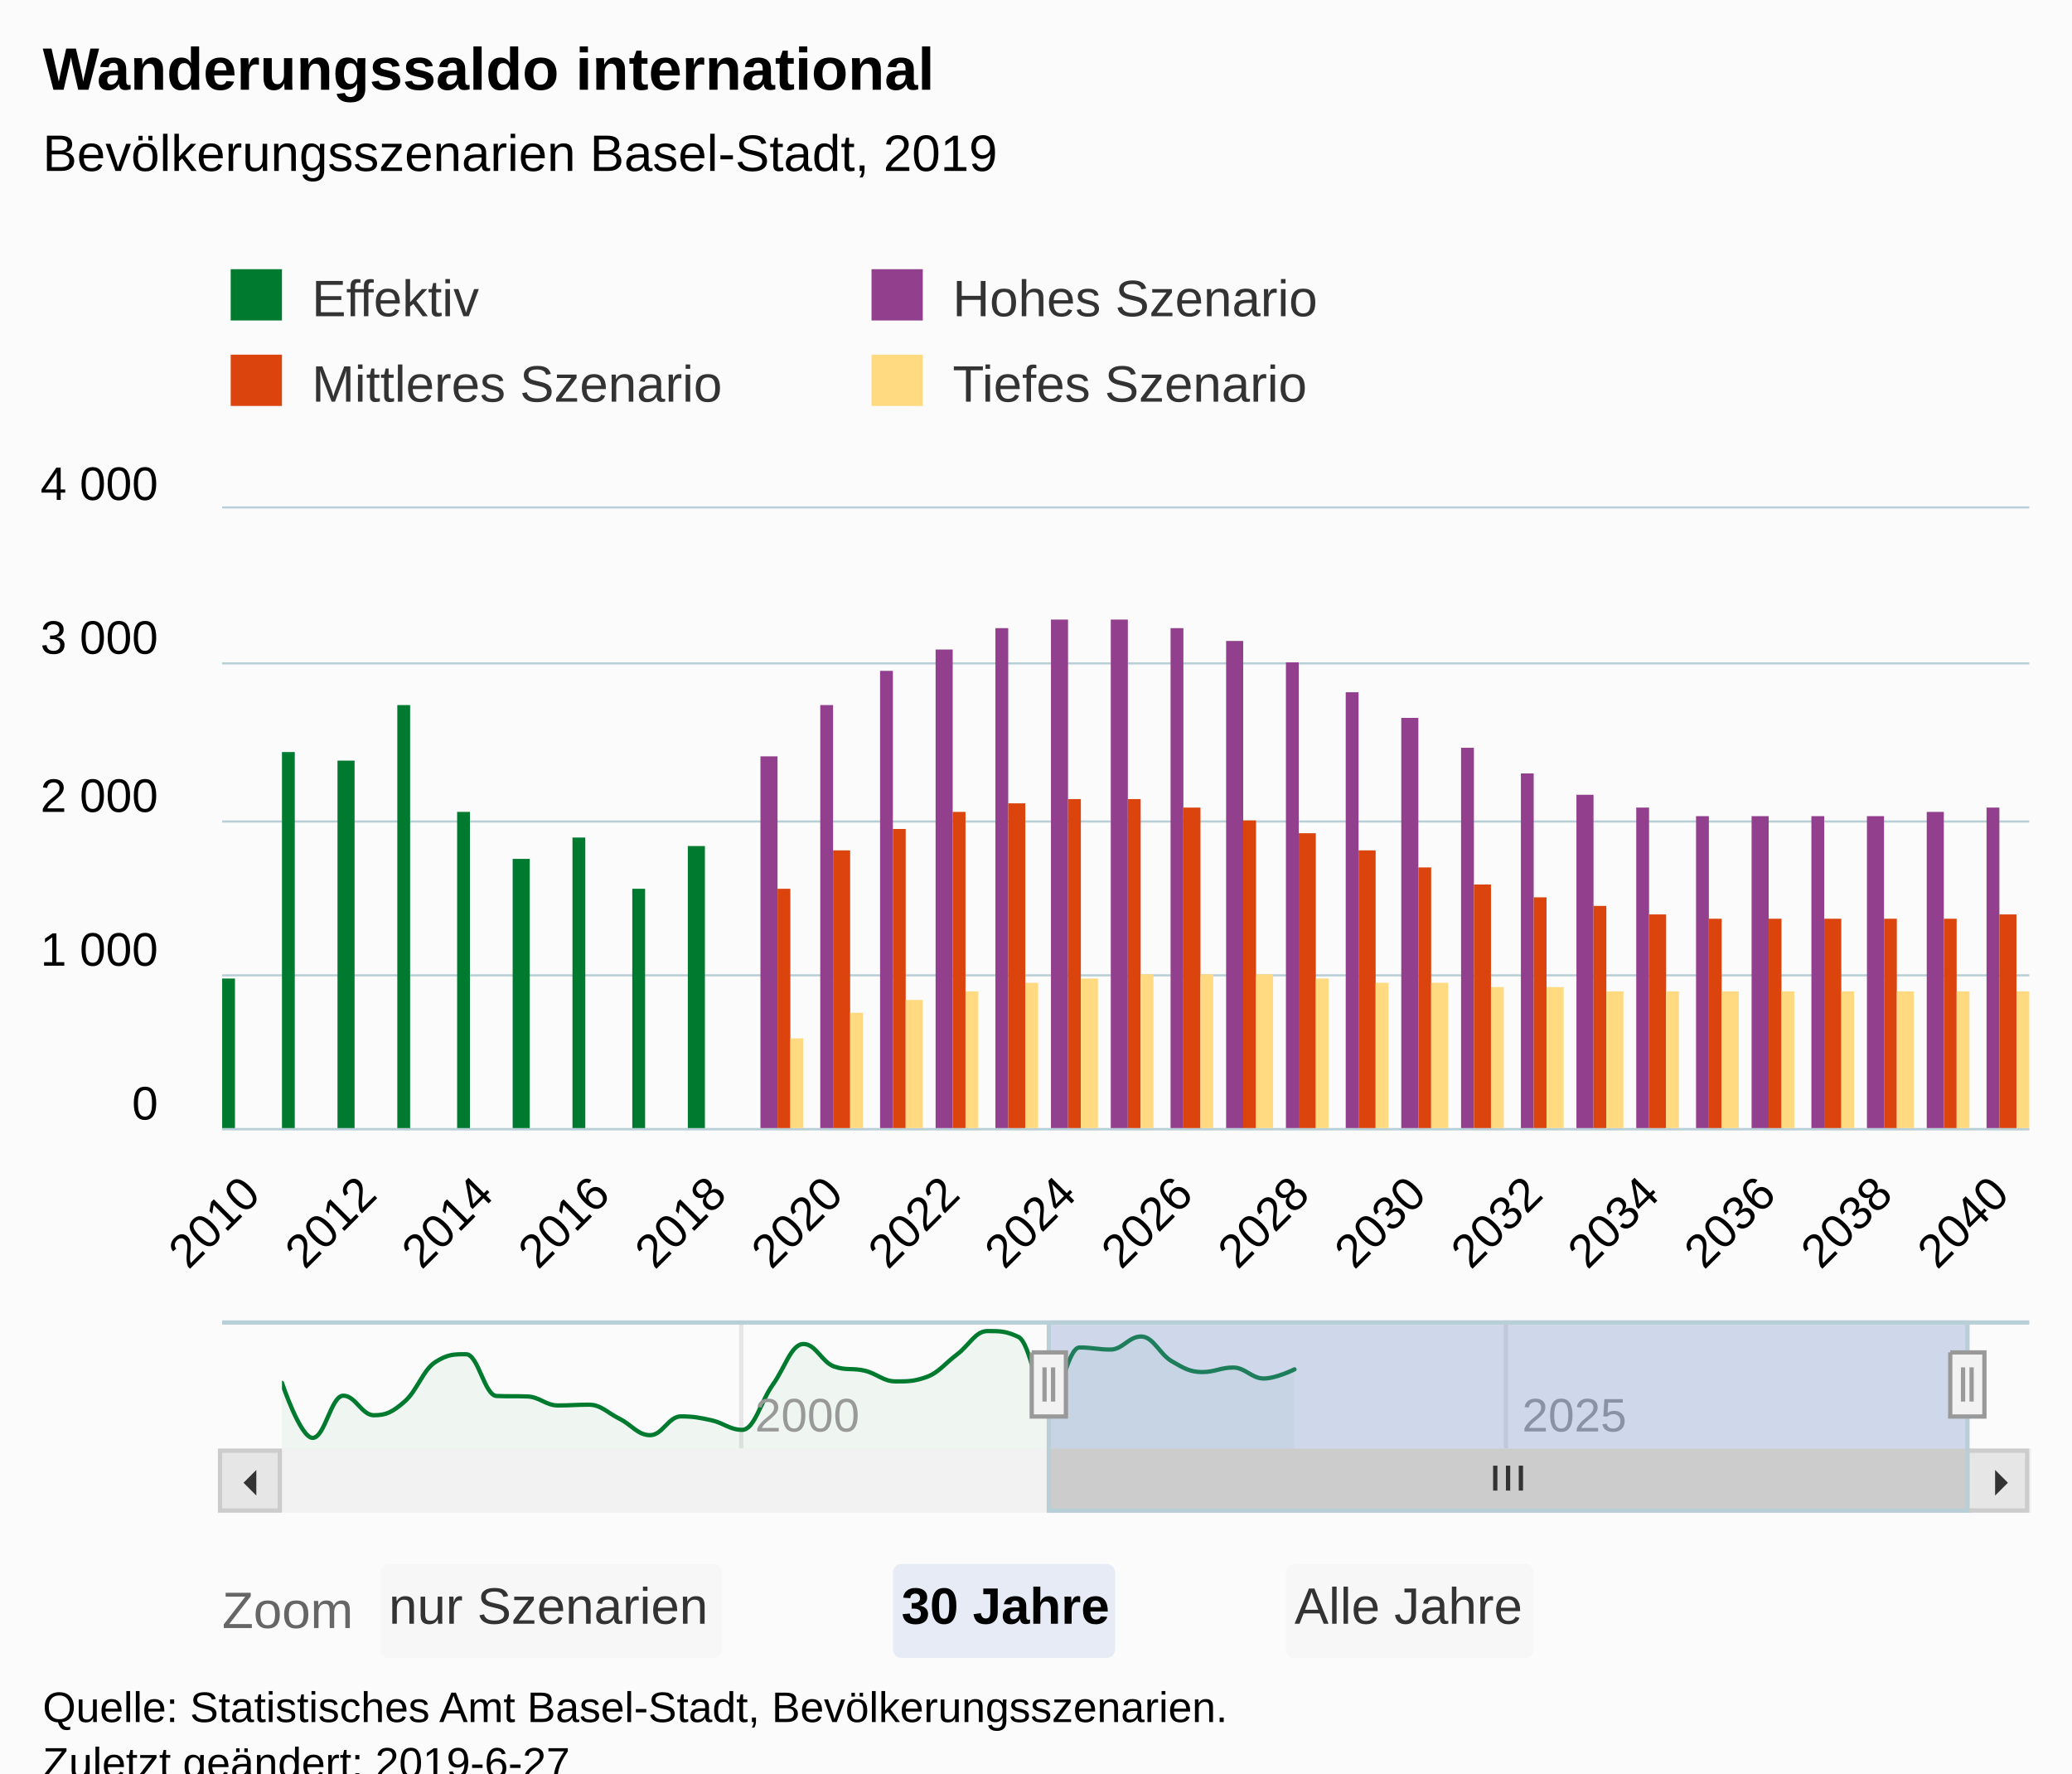
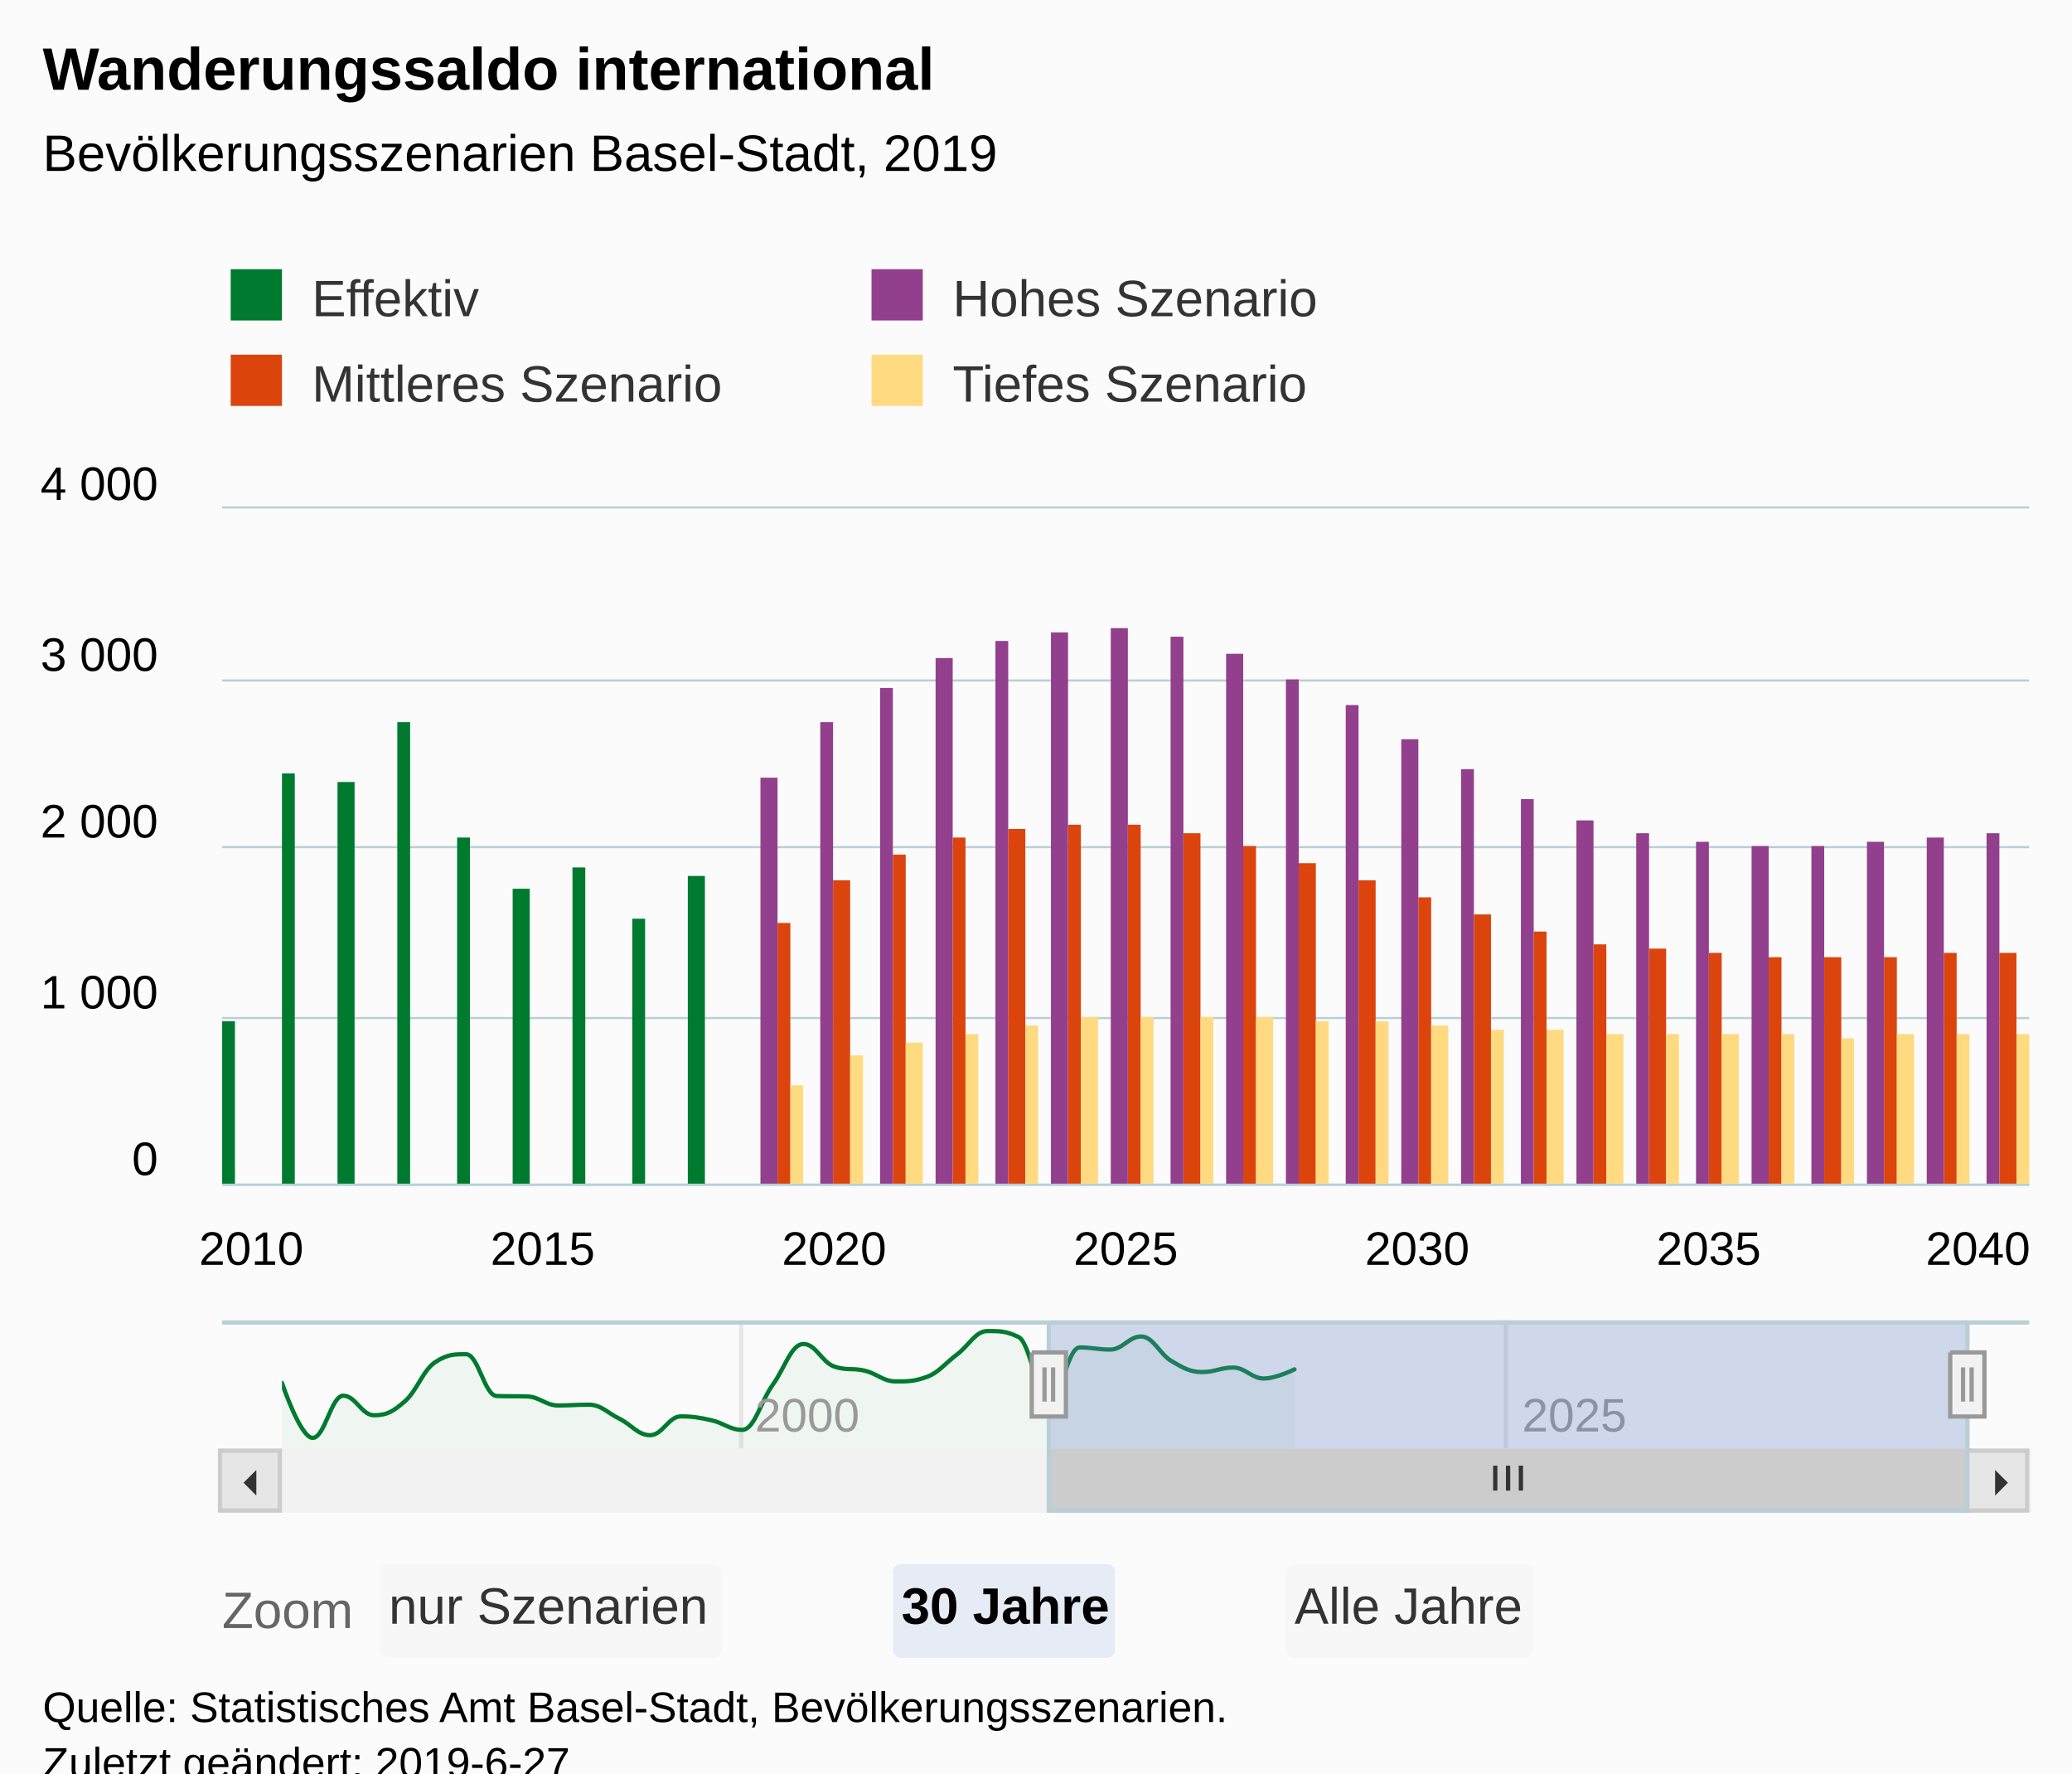
<svg xmlns="http://www.w3.org/2000/svg" version="1.1" class="highcharts-root" style="font-family:Arial;font-size:12px;" viewBox="0 0 485 415">
  <defs>
-     <clipPath id="highcharts-brst6t4-9">
-       <rect x="0" y="0" width="423" height="145" fill="none" />
+     <clipPath id="highcharts-ibaxs7o-9">
+       <rect x="0" y="0" width="423" height="158" fill="none" />
    </clipPath>
-     <clipPath id="highcharts-brst6t4-10">
-       <rect x="0" y="0" width="423" height="145" fill="none" />
+     <clipPath id="highcharts-ibaxs7o-10">
+       <rect x="0" y="0" width="423" height="158" fill="none" />
    </clipPath>
-     <clipPath id="highcharts-brst6t4-11">
+     <clipPath id="highcharts-ibaxs7o-11">
      <rect x="0" y="0" width="395" height="30" fill="none" />
    </clipPath>
  </defs>
  <rect fill="#fbfbfb" class="highcharts-background" x="0" y="0" width="485" height="428" rx="0" ry="0" />
-   <rect fill="none" class="highcharts-plot-background" x="52" y="119" width="423" height="145" />
+   <rect fill="none" class="highcharts-plot-background" x="52" y="119" width="423" height="158" />
  <g class="highcharts-pane-group" data-z-index="0" />
  <g class="highcharts-grid highcharts-xaxis-grid " data-z-index="1">
-     <path fill="none" data-z-index="1" class="highcharts-grid-line" d="M 58.5 119 L 58.5 264" opacity="1" />
-     <path fill="none" data-z-index="1" class="highcharts-grid-line" d="M 85.5 119 L 85.5 264" opacity="1" />
-     <path fill="none" data-z-index="1" class="highcharts-grid-line" d="M 112.5 119 L 112.5 264" opacity="1" />
-     <path fill="none" data-z-index="1" class="highcharts-grid-line" d="M 140.5 119 L 140.5 264" opacity="1" />
-     <path fill="none" data-z-index="1" class="highcharts-grid-line" d="M 167.5 119 L 167.5 264" opacity="1" />
-     <path fill="none" data-z-index="1" class="highcharts-grid-line" d="M 194.5 119 L 194.5 264" opacity="1" />
-     <path fill="none" data-z-index="1" class="highcharts-grid-line" d="M 222.5 119 L 222.5 264" opacity="1" />
-     <path fill="none" data-z-index="1" class="highcharts-grid-line" d="M 249.5 119 L 249.5 264" opacity="1" />
-     <path fill="none" data-z-index="1" class="highcharts-grid-line" d="M 276.5 119 L 276.5 264" opacity="1" />
-     <path fill="none" data-z-index="1" class="highcharts-grid-line" d="M 303.5 119 L 303.5 264" opacity="1" />
-     <path fill="none" data-z-index="1" class="highcharts-grid-line" d="M 331.5 119 L 331.5 264" opacity="1" />
-     <path fill="none" data-z-index="1" class="highcharts-grid-line" d="M 358.5 119 L 358.5 264" opacity="1" />
-     <path fill="none" data-z-index="1" class="highcharts-grid-line" d="M 385.5 119 L 385.5 264" opacity="1" />
-     <path fill="none" data-z-index="1" class="highcharts-grid-line" d="M 413.5 119 L 413.5 264" opacity="1" />
-     <path fill="none" data-z-index="1" class="highcharts-grid-line" d="M 440.5 119 L 440.5 264" opacity="1" />
-     <path fill="none" data-z-index="1" class="highcharts-grid-line" d="M 467.5 119 L 467.5 264" opacity="1" />
+     <path fill="none" data-z-index="1" class="highcharts-grid-line" d="M 58.5 119 L 58.5 277" opacity="1" />
+     <path fill="none" data-z-index="1" class="highcharts-grid-line" d="M 126.5 119 L 126.5 277" opacity="1" />
+     <path fill="none" data-z-index="1" class="highcharts-grid-line" d="M 194.5 119 L 194.5 277" opacity="1" />
+     <path fill="none" data-z-index="1" class="highcharts-grid-line" d="M 263.5 119 L 263.5 277" opacity="1" />
+     <path fill="none" data-z-index="1" class="highcharts-grid-line" d="M 331.5 119 L 331.5 277" opacity="1" />
+     <path fill="none" data-z-index="1" class="highcharts-grid-line" d="M 399.5 119 L 399.5 277" opacity="1" />
+     <path fill="none" data-z-index="1" class="highcharts-grid-line" d="M 467.5 119 L 467.5 277" opacity="1" />
  </g>
  <g class="highcharts-grid highcharts-xaxis-grid highcharts-navigator-xaxis" data-z-index="1">
    <path fill="none" stroke="#e6e6e6" stroke-width="1" data-z-index="1" class="highcharts-grid-line" d="M 173.5 309 L 173.5 339" opacity="1" />
    <path fill="none" stroke="#e6e6e6" stroke-width="1" data-z-index="1" class="highcharts-grid-line" d="M 352.5 309 L 352.5 339" opacity="1" />
  </g>
  <g class="highcharts-grid highcharts-yaxis-grid " data-z-index="1">
-     <path fill="none" stroke="#B9CFD7" stroke-width="0.5" data-z-index="1" class="highcharts-grid-line" d="M 52 264.25 L 475 264.25" opacity="1" />
-     <path fill="none" stroke="#B9CFD7" stroke-width="0.5" data-z-index="1" class="highcharts-grid-line" d="M 52 228.25 L 475 228.25" opacity="1" />
-     <path fill="none" stroke="#B9CFD7" stroke-width="0.5" data-z-index="1" class="highcharts-grid-line" d="M 52 192.25 L 475 192.25" opacity="1" />
-     <path fill="none" stroke="#B9CFD7" stroke-width="0.5" data-z-index="1" class="highcharts-grid-line" d="M 52 155.25 L 475 155.25" opacity="1" />
+     <path fill="none" stroke="#B9CFD7" stroke-width="0.5" data-z-index="1" class="highcharts-grid-line" d="M 52 277.25 L 475 277.25" opacity="1" />
+     <path fill="none" stroke="#B9CFD7" stroke-width="0.5" data-z-index="1" class="highcharts-grid-line" d="M 52 238.25 L 475 238.25" opacity="1" />
+     <path fill="none" stroke="#B9CFD7" stroke-width="0.5" data-z-index="1" class="highcharts-grid-line" d="M 52 198.25 L 475 198.25" opacity="1" />
+     <path fill="none" stroke="#B9CFD7" stroke-width="0.5" data-z-index="1" class="highcharts-grid-line" d="M 52 159.25 L 475 159.25" opacity="1" />
    <path fill="none" stroke="#B9CFD7" stroke-width="0.5" data-z-index="1" class="highcharts-grid-line" d="M 52 118.75 L 475 118.75" opacity="1" />
  </g>
  <g class="highcharts-grid highcharts-yaxis-grid highcharts-navigator-yaxis" data-z-index="1">
    <path fill="none" data-z-index="1" class="highcharts-grid-line" d="M 66 336.5 L 461 336.5" opacity="1" />
    <path fill="none" data-z-index="1" class="highcharts-grid-line" d="M 66 315.5 L 461 315.5" opacity="1" />
  </g>
-   <rect fill="none" class="highcharts-plot-border" data-z-index="1" x="52" y="119" width="423" height="145" />
+   <rect fill="none" class="highcharts-plot-border" data-z-index="1" x="52" y="119" width="423" height="158" />
  <g class="highcharts-axis highcharts-xaxis " data-z-index="2">
-     <path fill="none" class="highcharts-axis-line" stroke="#B9CFD7" stroke-width="0.5" data-z-index="7" d="M 52 264.25 L 475 264.25" />
+     <path fill="none" class="highcharts-axis-line" stroke="#B9CFD7" stroke-width="0.5" data-z-index="7" d="M 52 277.25 L 475 277.25" />
  </g>
  <g class="highcharts-axis highcharts-xaxis highcharts-navigator-xaxis" data-z-index="2">
    <path fill="none" class="highcharts-axis-line" data-z-index="7" d="M 66 339 L 461 339" />
  </g>
  <g class="highcharts-axis highcharts-yaxis " data-z-index="2">
-     <path fill="none" class="highcharts-axis-line" data-z-index="7" d="M 52 119 L 52 264" />
+     <path fill="none" class="highcharts-axis-line" data-z-index="7" d="M 52 119 L 52 277" />
  </g>
  <g class="highcharts-axis highcharts-yaxis highcharts-navigator-yaxis" data-z-index="2">
    <path fill="none" class="highcharts-axis-line" data-z-index="7" d="M 52 309 L 52 339" />
  </g>
  <g class="highcharts-scrollbar" data-z-index="3" transform="translate(52,340)">
    <rect fill="#f2f2f2" class="highcharts-scrollbar-track" x="0" rx="0" ry="0" height="14" width="423" stroke="#f2f2f2" stroke-width="1" y="-0.5" />
    <g transform="translate(194,-0.5)">
      <rect fill="#cccccc" class="highcharts-scrollbar-thumb" height="14" width="215" rx="0" ry="0" stroke="#cccccc" stroke-width="1" />
      <path fill="none" d="M -3 3.5 L -3 9.333 M 0 3.5 L 0 9.333 M 3 3.5 L 3 9.333" class="highcharts-scrollbar-rifles" stroke="#333333" stroke-width="1" transform="translate(107,0)" />
    </g>
    <g>
      <rect fill="#e6e6e6" class="highcharts-scrollbar-button" stroke="#cccccc" stroke-width="1" x="-0.5" y="-0.5" width="14" height="14" rx="0" ry="0" />
      <path fill="#333333" d="M 8 4 L 8 10 L 5 7" class="highcharts-scrollbar-arrow" />
    </g>
    <g transform="translate(409,0)">
      <rect fill="#e6e6e6" class="highcharts-scrollbar-button" stroke="#cccccc" stroke-width="1" x="-0.5" y="-0.5" width="14" height="14" rx="0" ry="0" />
      <path fill="#333333" d="M 6 4 L 6 10 L 9 7" class="highcharts-scrollbar-arrow" />
    </g>
  </g>
  <g class="highcharts-series-group" data-z-index="3">
-     <g data-z-index="0.1" class="highcharts-series highcharts-series-0 highcharts-column-series " transform="translate(52,119) scale(1 1)" clip-path="url(#highcharts-brst6t4-10)">
-       <rect x="0" y="110" width="3" height="36" fill="#007A2F" class="highcharts-point" />
-       <rect x="14" y="57" width="3" height="89" fill="#007A2F" class="highcharts-point" />
-       <rect x="27" y="59" width="4" height="87" fill="#007A2F" class="highcharts-point" />
-       <rect x="41" y="46" width="3" height="100" fill="#007A2F" class="highcharts-point" />
-       <rect x="55" y="71" width="3" height="75" fill="#007A2F" class="highcharts-point" />
-       <rect x="68" y="82" width="4" height="64" fill="#007A2F" class="highcharts-point" />
-       <rect x="82" y="77" width="3" height="69" fill="#007A2F" class="highcharts-point" />
-       <rect x="96" y="89" width="3" height="57" fill="#007A2F" class="highcharts-point" />
-       <rect x="109" y="79" width="4" height="67" fill="#007A2F" class="highcharts-point" />
+     <g data-z-index="0.1" class="highcharts-series highcharts-series-0 highcharts-column-series " transform="translate(52,119) scale(1 1)" clip-path="url(#highcharts-ibaxs7o-10)">
+       <rect x="0" y="120" width="3" height="39" fill="#007A2F" class="highcharts-point" />
+       <rect x="14" y="62" width="3" height="97" fill="#007A2F" class="highcharts-point" />
+       <rect x="27" y="64" width="4" height="95" fill="#007A2F" class="highcharts-point" />
+       <rect x="41" y="50" width="3" height="109" fill="#007A2F" class="highcharts-point" />
+       <rect x="55" y="77" width="3" height="82" fill="#007A2F" class="highcharts-point" />
+       <rect x="68" y="89" width="4" height="70" fill="#007A2F" class="highcharts-point" />
+       <rect x="82" y="84" width="3" height="75" fill="#007A2F" class="highcharts-point" />
+       <rect x="96" y="96" width="3" height="63" fill="#007A2F" class="highcharts-point" />
+       <rect x="109" y="86" width="4" height="73" fill="#007A2F" class="highcharts-point" />
    </g>
    <g data-z-index="0.1" class="highcharts-markers highcharts-series-0 highcharts-column-series " transform="translate(52,119) scale(1 1)" clip-path="none" />
-     <g data-z-index="0.1" class="highcharts-series highcharts-series-1 highcharts-column-series " transform="translate(52,119) scale(1 1)" clip-path="url(#highcharts-brst6t4-10)">
-       <rect x="126" y="58" width="4" height="88" fill="#923F8D" class="highcharts-point" />
-       <rect x="140" y="46" width="3" height="100" fill="#923F8D" class="highcharts-point" />
-       <rect x="154" y="38" width="3" height="108" fill="#923F8D" class="highcharts-point" />
-       <rect x="167" y="33" width="4" height="113" fill="#923F8D" class="highcharts-point" />
-       <rect x="181" y="28" width="3" height="118" fill="#923F8D" class="highcharts-point" />
-       <rect x="194" y="26" width="4" height="120" fill="#923F8D" class="highcharts-point" />
-       <rect x="208" y="26" width="4" height="120" fill="#923F8D" class="highcharts-point" />
-       <rect x="222" y="28" width="3" height="118" fill="#923F8D" class="highcharts-point" />
-       <rect x="235" y="31" width="4" height="115" fill="#923F8D" class="highcharts-point" />
-       <rect x="249" y="36" width="3" height="110" fill="#923F8D" class="highcharts-point" />
-       <rect x="263" y="43" width="3" height="103" fill="#923F8D" class="highcharts-point" />
-       <rect x="276" y="49" width="4" height="97" fill="#923F8D" class="highcharts-point" />
-       <rect x="290" y="56" width="3" height="90" fill="#923F8D" class="highcharts-point" />
-       <rect x="304" y="62" width="3" height="84" fill="#923F8D" class="highcharts-point" />
-       <rect x="317" y="67" width="4" height="79" fill="#923F8D" class="highcharts-point" />
-       <rect x="331" y="70" width="3" height="76" fill="#923F8D" class="highcharts-point" />
-       <rect x="345" y="72" width="3" height="74" fill="#923F8D" class="highcharts-point" />
-       <rect x="358" y="72" width="4" height="74" fill="#923F8D" class="highcharts-point" />
-       <rect x="372" y="72" width="3" height="74" fill="#923F8D" class="highcharts-point" />
-       <rect x="385" y="72" width="4" height="74" fill="#923F8D" class="highcharts-point" />
-       <rect x="399" y="71" width="4" height="75" fill="#923F8D" class="highcharts-point" />
-       <rect x="413" y="70" width="3" height="76" fill="#923F8D" class="highcharts-point" />
+     <g data-z-index="0.1" class="highcharts-series highcharts-series-1 highcharts-column-series " transform="translate(52,119) scale(1 1)" clip-path="url(#highcharts-ibaxs7o-10)">
+       <rect x="126" y="63" width="4" height="96" fill="#923F8D" class="highcharts-point" />
+       <rect x="140" y="50" width="3" height="109" fill="#923F8D" class="highcharts-point" />
+       <rect x="154" y="42" width="3" height="117" fill="#923F8D" class="highcharts-point" />
+       <rect x="167" y="35" width="4" height="124" fill="#923F8D" class="highcharts-point" />
+       <rect x="181" y="31" width="3" height="128" fill="#923F8D" class="highcharts-point" />
+       <rect x="194" y="29" width="4" height="130" fill="#923F8D" class="highcharts-point" />
+       <rect x="208" y="28" width="4" height="131" fill="#923F8D" class="highcharts-point" />
+       <rect x="222" y="30" width="3" height="129" fill="#923F8D" class="highcharts-point" />
+       <rect x="235" y="34" width="4" height="125" fill="#923F8D" class="highcharts-point" />
+       <rect x="249" y="40" width="3" height="119" fill="#923F8D" class="highcharts-point" />
+       <rect x="263" y="46" width="3" height="113" fill="#923F8D" class="highcharts-point" />
+       <rect x="276" y="54" width="4" height="105" fill="#923F8D" class="highcharts-point" />
+       <rect x="290" y="61" width="3" height="98" fill="#923F8D" class="highcharts-point" />
+       <rect x="304" y="68" width="3" height="91" fill="#923F8D" class="highcharts-point" />
+       <rect x="317" y="73" width="4" height="86" fill="#923F8D" class="highcharts-point" />
+       <rect x="331" y="76" width="3" height="83" fill="#923F8D" class="highcharts-point" />
+       <rect x="345" y="78" width="3" height="81" fill="#923F8D" class="highcharts-point" />
+       <rect x="358" y="79" width="4" height="80" fill="#923F8D" class="highcharts-point" />
+       <rect x="372" y="79" width="3" height="80" fill="#923F8D" class="highcharts-point" />
+       <rect x="385" y="78" width="4" height="81" fill="#923F8D" class="highcharts-point" />
+       <rect x="399" y="77" width="4" height="82" fill="#923F8D" class="highcharts-point" />
+       <rect x="413" y="76" width="3" height="83" fill="#923F8D" class="highcharts-point" />
    </g>
    <g data-z-index="0.1" class="highcharts-markers highcharts-series-1 highcharts-column-series " transform="translate(52,119) scale(1 1)" clip-path="none" />
-     <g data-z-index="0.1" class="highcharts-series highcharts-series-2 highcharts-column-series " transform="translate(52,119) scale(1 1)" clip-path="url(#highcharts-brst6t4-10)">
-       <rect x="130" y="89" width="3" height="57" fill="#DC440E" class="highcharts-point" />
-       <rect x="143" y="80" width="4" height="66" fill="#DC440E" class="highcharts-point" />
-       <rect x="157" y="75" width="3" height="71" fill="#DC440E" class="highcharts-point" />
-       <rect x="171" y="71" width="3" height="75" fill="#DC440E" class="highcharts-point" />
-       <rect x="184" y="69" width="4" height="77" fill="#DC440E" class="highcharts-point" />
-       <rect x="198" y="68" width="3" height="78" fill="#DC440E" class="highcharts-point" />
-       <rect x="212" y="68" width="3" height="78" fill="#DC440E" class="highcharts-point" />
-       <rect x="225" y="70" width="4" height="76" fill="#DC440E" class="highcharts-point" />
-       <rect x="239" y="73" width="3" height="73" fill="#DC440E" class="highcharts-point" />
-       <rect x="252" y="76" width="4" height="70" fill="#DC440E" class="highcharts-point" />
-       <rect x="266" y="80" width="4" height="66" fill="#DC440E" class="highcharts-point" />
-       <rect x="280" y="84" width="3" height="62" fill="#DC440E" class="highcharts-point" />
-       <rect x="293" y="88" width="4" height="58" fill="#DC440E" class="highcharts-point" />
-       <rect x="307" y="91" width="3" height="55" fill="#DC440E" class="highcharts-point" />
-       <rect x="321" y="93" width="3" height="53" fill="#DC440E" class="highcharts-point" />
-       <rect x="334" y="95" width="4" height="51" fill="#DC440E" class="highcharts-point" />
-       <rect x="348" y="96" width="3" height="50" fill="#DC440E" class="highcharts-point" />
-       <rect x="362" y="96" width="3" height="50" fill="#DC440E" class="highcharts-point" />
-       <rect x="375" y="96" width="4" height="50" fill="#DC440E" class="highcharts-point" />
-       <rect x="389" y="96" width="3" height="50" fill="#DC440E" class="highcharts-point" />
-       <rect x="403" y="96" width="3" height="50" fill="#DC440E" class="highcharts-point" />
-       <rect x="416" y="95" width="4" height="51" fill="#DC440E" class="highcharts-point" />
+     <g data-z-index="0.1" class="highcharts-series highcharts-series-2 highcharts-column-series " transform="translate(52,119) scale(1 1)" clip-path="url(#highcharts-ibaxs7o-10)">
+       <rect x="130" y="97" width="3" height="62" fill="#DC440E" class="highcharts-point" />
+       <rect x="143" y="87" width="4" height="72" fill="#DC440E" class="highcharts-point" />
+       <rect x="157" y="81" width="3" height="78" fill="#DC440E" class="highcharts-point" />
+       <rect x="171" y="77" width="3" height="82" fill="#DC440E" class="highcharts-point" />
+       <rect x="184" y="75" width="4" height="84" fill="#DC440E" class="highcharts-point" />
+       <rect x="198" y="74" width="3" height="85" fill="#DC440E" class="highcharts-point" />
+       <rect x="212" y="74" width="3" height="85" fill="#DC440E" class="highcharts-point" />
+       <rect x="225" y="76" width="4" height="83" fill="#DC440E" class="highcharts-point" />
+       <rect x="239" y="79" width="3" height="80" fill="#DC440E" class="highcharts-point" />
+       <rect x="252" y="83" width="4" height="76" fill="#DC440E" class="highcharts-point" />
+       <rect x="266" y="87" width="4" height="72" fill="#DC440E" class="highcharts-point" />
+       <rect x="280" y="91" width="3" height="68" fill="#DC440E" class="highcharts-point" />
+       <rect x="293" y="95" width="4" height="64" fill="#DC440E" class="highcharts-point" />
+       <rect x="307" y="99" width="3" height="60" fill="#DC440E" class="highcharts-point" />
+       <rect x="321" y="102" width="3" height="57" fill="#DC440E" class="highcharts-point" />
+       <rect x="334" y="103" width="4" height="56" fill="#DC440E" class="highcharts-point" />
+       <rect x="348" y="104" width="3" height="55" fill="#DC440E" class="highcharts-point" />
+       <rect x="362" y="105" width="3" height="54" fill="#DC440E" class="highcharts-point" />
+       <rect x="375" y="105" width="4" height="54" fill="#DC440E" class="highcharts-point" />
+       <rect x="389" y="105" width="3" height="54" fill="#DC440E" class="highcharts-point" />
+       <rect x="403" y="104" width="3" height="55" fill="#DC440E" class="highcharts-point" />
+       <rect x="416" y="104" width="4" height="55" fill="#DC440E" class="highcharts-point" />
    </g>
    <g data-z-index="0.1" class="highcharts-markers highcharts-series-2 highcharts-column-series " transform="translate(52,119) scale(1 1)" clip-path="none" />
-     <g data-z-index="0.1" class="highcharts-series highcharts-series-3 highcharts-column-series " transform="translate(52,119) scale(1 1)" clip-path="url(#highcharts-brst6t4-10)">
-       <rect x="133" y="124" width="3" height="22" fill="#FFDA80" class="highcharts-point" />
-       <rect x="147" y="118" width="3" height="28" fill="#FFDA80" class="highcharts-point" />
-       <rect x="160" y="115" width="4" height="31" fill="#FFDA80" class="highcharts-point" />
-       <rect x="174" y="113" width="3" height="33" fill="#FFDA80" class="highcharts-point" />
-       <rect x="188" y="111" width="3" height="35" fill="#FFDA80" class="highcharts-point" />
-       <rect x="201" y="110" width="4" height="36" fill="#FFDA80" class="highcharts-point" />
-       <rect x="215" y="109" width="3" height="37" fill="#FFDA80" class="highcharts-point" />
-       <rect x="229" y="109" width="3" height="37" fill="#FFDA80" class="highcharts-point" />
-       <rect x="242" y="109" width="4" height="37" fill="#FFDA80" class="highcharts-point" />
-       <rect x="256" y="110" width="3" height="36" fill="#FFDA80" class="highcharts-point" />
-       <rect x="270" y="111" width="3" height="35" fill="#FFDA80" class="highcharts-point" />
-       <rect x="283" y="111" width="4" height="35" fill="#FFDA80" class="highcharts-point" />
-       <rect x="297" y="112" width="3" height="34" fill="#FFDA80" class="highcharts-point" />
-       <rect x="310" y="112" width="4" height="34" fill="#FFDA80" class="highcharts-point" />
-       <rect x="324" y="113" width="4" height="33" fill="#FFDA80" class="highcharts-point" />
-       <rect x="338" y="113" width="3" height="33" fill="#FFDA80" class="highcharts-point" />
-       <rect x="351" y="113" width="4" height="33" fill="#FFDA80" class="highcharts-point" />
-       <rect x="365" y="113" width="3" height="33" fill="#FFDA80" class="highcharts-point" />
-       <rect x="379" y="113" width="3" height="33" fill="#FFDA80" class="highcharts-point" />
-       <rect x="392" y="113" width="4" height="33" fill="#FFDA80" class="highcharts-point" />
-       <rect x="406" y="113" width="3" height="33" fill="#FFDA80" class="highcharts-point" />
-       <rect x="420" y="113" width="3" height="33" fill="#FFDA80" class="highcharts-point" />
+     <g data-z-index="0.1" class="highcharts-series highcharts-series-3 highcharts-column-series " transform="translate(52,119) scale(1 1)" clip-path="url(#highcharts-ibaxs7o-10)">
+       <rect x="133" y="135" width="3" height="24" fill="#FFDA80" class="highcharts-point" />
+       <rect x="147" y="128" width="3" height="31" fill="#FFDA80" class="highcharts-point" />
+       <rect x="160" y="125" width="4" height="34" fill="#FFDA80" class="highcharts-point" />
+       <rect x="174" y="123" width="3" height="36" fill="#FFDA80" class="highcharts-point" />
+       <rect x="188" y="121" width="3" height="38" fill="#FFDA80" class="highcharts-point" />
+       <rect x="201" y="119" width="4" height="40" fill="#FFDA80" class="highcharts-point" />
+       <rect x="215" y="119" width="3" height="40" fill="#FFDA80" class="highcharts-point" />
+       <rect x="229" y="119" width="3" height="40" fill="#FFDA80" class="highcharts-point" />
+       <rect x="242" y="119" width="4" height="40" fill="#FFDA80" class="highcharts-point" />
+       <rect x="256" y="120" width="3" height="39" fill="#FFDA80" class="highcharts-point" />
+       <rect x="270" y="120" width="3" height="39" fill="#FFDA80" class="highcharts-point" />
+       <rect x="283" y="121" width="4" height="38" fill="#FFDA80" class="highcharts-point" />
+       <rect x="297" y="122" width="3" height="37" fill="#FFDA80" class="highcharts-point" />
+       <rect x="310" y="122" width="4" height="37" fill="#FFDA80" class="highcharts-point" />
+       <rect x="324" y="123" width="4" height="36" fill="#FFDA80" class="highcharts-point" />
+       <rect x="338" y="123" width="3" height="36" fill="#FFDA80" class="highcharts-point" />
+       <rect x="351" y="123" width="4" height="36" fill="#FFDA80" class="highcharts-point" />
+       <rect x="365" y="123" width="3" height="36" fill="#FFDA80" class="highcharts-point" />
+       <rect x="379" y="124" width="3" height="35" fill="#FFDA80" class="highcharts-point" />
+       <rect x="392" y="123" width="4" height="36" fill="#FFDA80" class="highcharts-point" />
+       <rect x="406" y="123" width="3" height="36" fill="#FFDA80" class="highcharts-point" />
+       <rect x="420" y="123" width="3" height="36" fill="#FFDA80" class="highcharts-point" />
    </g>
    <g data-z-index="0.1" class="highcharts-markers highcharts-series-3 highcharts-column-series " transform="translate(52,119) scale(1 1)" clip-path="none" />
-     <g data-z-index="0.1" class="highcharts-series highcharts-series-4 highcharts-areaspline-series highcharts-navigator-series" transform="translate(66,309) scale(1 1)" clip-path="url(#highcharts-brst6t4-11)">
+     <g data-z-index="0.1" class="highcharts-series highcharts-series-4 highcharts-areaspline-series highcharts-navigator-series" transform="translate(66,309) scale(1 1)" clip-path="url(#highcharts-ibaxs7o-11)">
      <path fill="rgb(0,122,47)" fill-opacity="0.05" d="M 0 14.617 C 0 14.617 4.306 27.5 7.177 27.5 C 10.048 27.5 11.483 17.623 14.354 17.623 C 17.225 17.623 18.661 22.204 21.532 22.204 C 24.41 22.204 25.85 21.474 28.728 18.981 C 31.599 16.494 33.035 11.586 35.906 9.753 C 38.776 7.921 40.212 7.921 43.083 7.921 C 45.954 7.921 47.389 17.59 50.26 17.698 C 53.139 17.806 54.578 17.698 57.457 17.806 C 60.328 17.915 61.763 19.913 64.634 19.913 C 67.505 19.913 68.94 19.73 71.811 19.73 C 74.682 19.73 76.117 21.586 78.988 23.011 C 81.867 24.441 83.306 26.867 86.185 26.867 C 89.056 26.867 90.491 22.47 93.362 22.47 C 96.233 22.47 97.669 22.748 100.539 23.378 C 103.41 24.007 104.846 25.618 107.717 25.618 C 110.595 25.618 112.035 19.039 114.913 15.017 C 117.784 11.005 119.22 5.531 122.091 5.531 C 124.961 5.531 126.397 9.82 129.268 10.803 C 132.139 11.785 133.574 11.09 136.445 11.785 C 139.324 12.483 140.763 14.284 143.642 14.284 C 146.513 14.284 147.948 14.284 150.819 13.276 C 153.69 12.268 155.125 10.143 157.996 7.988 C 160.867 5.833 162.302 2.5 165.173 2.5 C 168.052 2.5 169.491 2.5 172.37 3.866 C 175.241 5.232 176.676 18.598 179.547 18.598 C 182.418 18.598 183.854 6.339 186.724 6.339 C 189.595 6.339 191.031 6.83 193.902 6.83 C 196.78 6.83 198.22 3.774 201.098 3.774 C 203.969 3.774 205.405 7.898 208.276 9.562 C 211.146 11.226 212.582 12.094 215.453 12.094 C 218.324 12.094 219.759 11.036 222.63 11.036 C 225.509 11.036 226.948 13.601 229.827 13.601 C 232.698 13.601 237.004 11.461 237.004 11.461 C 237.004 11.461 237.004 30 237.004 30 L 237.004 30 C 237.004 30 237.004 30 237.004 30 C 237.004 30 232.698 30 229.827 30 C 226.948 30 225.509 30 222.63 30 C 219.759 30 218.324 30 215.453 30 C 212.582 30 211.146 30 208.276 30 C 205.405 30 203.969 30 201.098 30 C 198.22 30 196.78 30 193.902 30 C 191.031 30 189.595 30 186.724 30 C 183.854 30 182.418 30 179.547 30 C 176.676 30 175.241 30 172.37 30 C 169.491 30 168.052 30 165.173 30 C 162.302 30 160.867 30 157.996 30 C 155.125 30 153.69 30 150.819 30 C 147.948 30 146.513 30 143.642 30 C 140.763 30 139.324 30 136.445 30 C 133.574 30 132.139 30 129.268 30 C 126.397 30 124.961 30 122.091 30 C 119.22 30 117.784 30 114.913 30 C 112.035 30 110.595 30 107.717 30 C 104.846 30 103.41 30 100.539 30 C 97.669 30 96.233 30 93.362 30 C 90.491 30 89.056 30 86.185 30 C 83.306 30 81.867 30 78.988 30 C 76.117 30 74.682 30 71.811 30 C 68.94 30 67.505 30 64.634 30 C 61.763 30 60.328 30 57.457 30 C 54.578 30 53.139 30 50.26 30 C 47.389 30 45.954 30 43.083 30 C 40.212 30 38.776 30 35.906 30 C 33.035 30 31.599 30 28.728 30 C 25.85 30 24.41 30 21.532 30 C 18.661 30 17.225 30 14.354 30 C 11.483 30 10.048 30 7.177 30 C 4.306 30 0 30 0 30" class="highcharts-area" data-z-index="0" />
      <path fill="none" d="M 0 14.617 C 0 14.617 4.306 27.5 7.177 27.5 C 10.048 27.5 11.483 17.623 14.354 17.623 C 17.225 17.623 18.661 22.204 21.532 22.204 C 24.41 22.204 25.85 21.474 28.728 18.981 C 31.599 16.494 33.035 11.586 35.906 9.753 C 38.776 7.921 40.212 7.921 43.083 7.921 C 45.954 7.921 47.389 17.59 50.26 17.698 C 53.139 17.806 54.578 17.698 57.457 17.806 C 60.328 17.915 61.763 19.913 64.634 19.913 C 67.505 19.913 68.94 19.73 71.811 19.73 C 74.682 19.73 76.117 21.586 78.988 23.011 C 81.867 24.441 83.306 26.867 86.185 26.867 C 89.056 26.867 90.491 22.47 93.362 22.47 C 96.233 22.47 97.669 22.748 100.539 23.378 C 103.41 24.007 104.846 25.618 107.717 25.618 C 110.595 25.618 112.035 19.039 114.913 15.017 C 117.784 11.005 119.22 5.531 122.091 5.531 C 124.961 5.531 126.397 9.82 129.268 10.803 C 132.139 11.785 133.574 11.09 136.445 11.785 C 139.324 12.483 140.763 14.284 143.642 14.284 C 146.513 14.284 147.948 14.284 150.819 13.276 C 153.69 12.268 155.125 10.143 157.996 7.988 C 160.867 5.833 162.302 2.5 165.173 2.5 C 168.052 2.5 169.491 2.5 172.37 3.866 C 175.241 5.232 176.676 18.598 179.547 18.598 C 182.418 18.598 183.854 6.339 186.724 6.339 C 189.595 6.339 191.031 6.83 193.902 6.83 C 196.78 6.83 198.22 3.774 201.098 3.774 C 203.969 3.774 205.405 7.898 208.276 9.562 C 211.146 11.226 212.582 12.094 215.453 12.094 C 218.324 12.094 219.759 11.036 222.63 11.036 C 225.509 11.036 226.948 13.601 229.827 13.601 C 232.698 13.601 237.004 11.461 237.004 11.461" class="highcharts-graph" data-z-index="1" stroke="#007A2F" stroke-width="1" stroke-linejoin="round" stroke-linecap="round" />
    </g>
    <g data-z-index="0.1" class="highcharts-markers highcharts-series-4 highcharts-areaspline-series highcharts-navigator-series" transform="translate(66,309) scale(1 1)" clip-path="none" />
  </g>
  <text x="10" text-anchor="start" class="highcharts-title" data-z-index="4" style="color:#000000;font-size:14px;font-weight:bold;fill:#000000;" y="21">
    <tspan>Wanderungssaldo international</tspan>
  </text>
  <text x="10" text-anchor="start" class="highcharts-subtitle" data-z-index="4" style="color:#000000;font-size:12px;font-weight:normal;font-family:Arial;fill:#000000;" y="40">
    <tspan>Bevölkerungsszenarien Basel-Stadt, 2019</tspan>
  </text>
  <g class="highcharts-axis-labels highcharts-xaxis-labels " data-z-index="7">
-     <text x="61.411" style="color:#000000;cursor:default;font-size:11px;fill:#000000;" text-anchor="end" transform="translate(0,0) rotate(-45 61.41109 280)" y="280" opacity="1">2010</text>
-     <text x="88.685" style="color:#000000;cursor:default;font-size:11px;fill:#000000;" text-anchor="end" transform="translate(0,0) rotate(-45 88.68454 280)" y="280" opacity="1">2012</text>
-     <text x="115.995" style="color:#000000;cursor:default;font-size:11px;fill:#000000;" text-anchor="end" transform="translate(0,0) rotate(-45 115.9953 280)" y="280" opacity="1">2014</text>
-     <text x="143.269" style="color:#000000;cursor:default;font-size:11px;fill:#000000;" text-anchor="end" transform="translate(0,0) rotate(-45 143.2688 280)" y="280" opacity="1">2016</text>
-     <text x="170.58" style="color:#000000;cursor:default;font-size:11px;fill:#000000;" text-anchor="end" transform="translate(0,0) rotate(-45 170.5796 280)" y="280" opacity="1">2018</text>
-     <text x="197.853" style="color:#000000;cursor:default;font-size:11px;fill:#000000;" text-anchor="end" transform="translate(0,0) rotate(-45 197.8531 280)" y="280" opacity="1">2020</text>
-     <text x="225.164" style="color:#000000;cursor:default;font-size:11px;fill:#000000;" text-anchor="end" transform="translate(0,0) rotate(-45 225.1639 280)" y="280" opacity="1">2022</text>
-     <text x="252.437" style="color:#000000;cursor:default;font-size:11px;fill:#000000;" text-anchor="end" transform="translate(0,0) rotate(-45 252.4373 280)" y="280" opacity="1">2024</text>
-     <text x="279.748" style="color:#000000;cursor:default;font-size:11px;fill:#000000;" text-anchor="end" transform="translate(0,0) rotate(-45 279.7481 280)" y="280" opacity="1">2026</text>
-     <text x="307.022" style="color:#000000;cursor:default;font-size:11px;fill:#000000;" text-anchor="end" transform="translate(0,0) rotate(-45 307.0216 280)" y="280" opacity="1">2028</text>
-     <text x="334.332" style="color:#000000;cursor:default;font-size:11px;fill:#000000;" text-anchor="end" transform="translate(0,0) rotate(-45 334.3324 280)" y="280" opacity="1">2030</text>
-     <text x="361.606" style="color:#000000;cursor:default;font-size:11px;fill:#000000;" text-anchor="end" transform="translate(0,0) rotate(-45 361.6058 280)" y="280" opacity="1">2032</text>
-     <text x="388.917" style="color:#000000;cursor:default;font-size:11px;fill:#000000;" text-anchor="end" transform="translate(0,0) rotate(-45 388.9167 280)" y="280" opacity="1">2034</text>
-     <text x="416.19" style="color:#000000;cursor:default;font-size:11px;fill:#000000;" text-anchor="end" transform="translate(0,0) rotate(-45 416.1901 280)" y="280" opacity="1">2036</text>
-     <text x="443.501" style="color:#000000;cursor:default;font-size:11px;fill:#000000;" text-anchor="end" transform="translate(0,0) rotate(-45 443.5009 280)" y="280" opacity="1">2038</text>
-     <text x="470.774" style="color:#000000;cursor:default;font-size:11px;fill:#000000;" text-anchor="end" transform="translate(0,0) rotate(-45 470.7744 280)" y="280" opacity="1">2040</text>
+     <text x="58.818" style="color:#000000;cursor:default;font-size:11px;fill:#000000;" text-anchor="middle" transform="translate(0,0)" y="296" opacity="1">2010</text>
+     <text x="127.039" style="color:#000000;cursor:default;font-size:11px;fill:#000000;" text-anchor="middle" transform="translate(0,0)" y="296" opacity="1">2015</text>
+     <text x="195.26" style="color:#000000;cursor:default;font-size:11px;fill:#000000;" text-anchor="middle" transform="translate(0,0)" y="296" opacity="1">2020</text>
+     <text x="263.519" style="color:#000000;cursor:default;font-size:11px;fill:#000000;" text-anchor="middle" transform="translate(0,0)" y="296" opacity="1">2025</text>
+     <text x="331.74" style="color:#000000;cursor:default;font-size:11px;fill:#000000;" text-anchor="middle" transform="translate(0,0)" y="296" opacity="1">2030</text>
+     <text x="399.961" style="color:#000000;cursor:default;font-size:11px;fill:#000000;" text-anchor="middle" transform="translate(0,0)" y="296" opacity="1">2035</text>
+     <text x="463" style="color:#000000;cursor:default;font-size:11px;fill:#000000;" text-anchor="middle" transform="translate(0,0)" y="296" opacity="1">2040</text>
  </g>
  <g class="highcharts-axis-labels highcharts-xaxis-labels highcharts-navigator-xaxis" data-z-index="7">
    <text x="176.717" style="color:#999999;cursor:default;font-size:11px;fill:#999999;" text-anchor="start" transform="translate(0,0)" y="335" opacity="1">2000</text>
    <text x="356.283" style="color:#999999;cursor:default;font-size:11px;fill:#999999;" text-anchor="start" transform="translate(0,0)" y="335" opacity="1">2025</text>
  </g>
  <g class="highcharts-axis-labels highcharts-yaxis-labels " data-z-index="7">
-     <text x="37" style="color:#000000;cursor:default;font-size:11px;fill:#000000;" text-anchor="end" transform="translate(0,0)" y="262" opacity="1">0</text>
-     <text x="37" style="color:#000000;cursor:default;font-size:11px;fill:#000000;" text-anchor="end" transform="translate(0,0)" y="226" opacity="1">
+     <text x="37" style="color:#000000;cursor:default;font-size:11px;fill:#000000;" text-anchor="end" transform="translate(0,0)" y="275" opacity="1">0</text>
+     <text x="37" style="color:#000000;cursor:default;font-size:11px;fill:#000000;" text-anchor="end" transform="translate(0,0)" y="236" opacity="1">
      <tspan>1 000</tspan>
    </text>
-     <text x="37" style="color:#000000;cursor:default;font-size:11px;fill:#000000;" text-anchor="end" transform="translate(0,0)" y="190" opacity="1">
+     <text x="37" style="color:#000000;cursor:default;font-size:11px;fill:#000000;" text-anchor="end" transform="translate(0,0)" y="196" opacity="1">
      <tspan>2 000</tspan>
    </text>
-     <text x="37" style="color:#000000;cursor:default;font-size:11px;fill:#000000;" text-anchor="end" transform="translate(0,0)" y="153" opacity="1">
+     <text x="37" style="color:#000000;cursor:default;font-size:11px;fill:#000000;" text-anchor="end" transform="translate(0,0)" y="157" opacity="1">
      <tspan>3 000</tspan>
    </text>
    <text x="37" style="color:#000000;cursor:default;font-size:11px;fill:#000000;" text-anchor="end" transform="translate(0,0)" y="117" opacity="1">
      <tspan>4 000</tspan>
    </text>
  </g>
  <g class="highcharts-axis-labels highcharts-yaxis-labels highcharts-navigator-yaxis" data-z-index="7" />
  <g class="highcharts-range-selector-group" data-z-index="7" transform="translate(0,356)">
    <g class="highcharts-range-selector-buttons" transform="translate(0,10)">
      <text x="52" y="15" style="color:#666666;fill:#666666;">Zoom</text>
      <g class="highcharts-button highcharts-button-normal" data-z-index="7" style="cursor:pointer;" transform="translate(89,0)">
        <rect fill="#f7f7f7" class=" highcharts-button-box" x="0" y="0" width="80" height="22" rx="2" ry="2" />
        <text x="2" data-z-index="1" style="font-weight:normal;color:#333333;fill:#333333;" y="14">
          <tspan>nur Szenarien</tspan>
        </text>
      </g>
      <g class="highcharts-button highcharts-button-pressed" data-z-index="7" style="cursor:pointer;" transform="translate(209,0)">
        <rect fill="#e6ebf5" class=" highcharts-button-box" x="0" y="0" width="52" height="22" rx="2" ry="2" />
        <text x="2" data-z-index="1" style="font-weight:bold;color:#000000;fill:#000000;" y="14">
          <tspan>30 Jahre</tspan>
        </text>
      </g>
      <g class="highcharts-button highcharts-button-normal" data-z-index="7" style="cursor:pointer;" transform="translate(301,0)">
        <rect fill="#f7f7f7" class=" highcharts-button-box" x="0" y="0" width="58" height="22" rx="2" ry="2" />
        <text x="2" data-z-index="1" style="font-weight:normal;color:#333333;fill:#333333;" y="14">
          <tspan>Alle Jahre</tspan>
        </text>
      </g>
    </g>
  </g>
  <g class="highcharts-legend" data-z-index="7" transform="translate(44,56)">
    <rect fill="none" class="highcharts-legend-box" rx="0" ry="0" x="0" y="0" width="296" height="51" visibility="visible" />
    <g data-z-index="1">
      <g>
        <g class="highcharts-legend-item highcharts-column-series highcharts-color-undefined highcharts-series-0" data-z-index="1" transform="translate(8,3)">
          <text x="21" style="color:#333333;font-size:12px;font-weight:normal;cursor:pointer;fill:#333333;" text-anchor="start" data-z-index="2" y="15">
            <tspan>Effektiv</tspan>
          </text>
          <rect x="2" y="4" width="12" height="12" fill="#007A2F" class="highcharts-point" data-z-index="3" />
        </g>
        <g class="highcharts-legend-item highcharts-column-series highcharts-color-undefined highcharts-series-1" data-z-index="1" transform="translate(158,3)">
          <text x="21" y="15" style="color:#333333;font-size:12px;font-weight:normal;cursor:pointer;fill:#333333;" text-anchor="start" data-z-index="2">
            <tspan>Hohes Szenario</tspan>
          </text>
          <rect x="2" y="4" width="12" height="12" fill="#923F8D" class="highcharts-point" data-z-index="3" />
        </g>
        <g class="highcharts-legend-item highcharts-column-series highcharts-color-undefined highcharts-series-2" data-z-index="1" transform="translate(8,23)">
          <text x="21" y="15" style="color:#333333;font-size:12px;font-weight:normal;cursor:pointer;fill:#333333;" text-anchor="start" data-z-index="2">
            <tspan>Mittleres Szenario</tspan>
          </text>
          <rect x="2" y="4" width="12" height="12" fill="#DC440E" class="highcharts-point" data-z-index="3" />
        </g>
        <g class="highcharts-legend-item highcharts-column-series highcharts-color-undefined highcharts-series-3" data-z-index="1" transform="translate(158,23)">
          <text x="21" y="15" style="color:#333333;font-size:12px;font-weight:normal;cursor:pointer;fill:#333333;" text-anchor="start" data-z-index="2">
            <tspan>Tiefes Szenario</tspan>
          </text>
          <rect x="2" y="4" width="12" height="12" fill="#FFDA80" class="highcharts-point" data-z-index="3" />
        </g>
      </g>
    </g>
  </g>
  <g class="highcharts-navigator" data-z-index="8" visibility="visible">
    <rect fill="rgb(0,0,0)" fill-opacity="0" class="highcharts-navigator-mask-outside" x="66" y="309" width="180" height="30" />
    <rect fill="rgb(102,133,194)" fill-opacity="0.3" class="highcharts-navigator-mask-inside" style="cursor:ew-resize;" x="246" y="309" width="215" height="30" />
    <rect fill="rgb(0,0,0)" fill-opacity="0" class="highcharts-navigator-mask-outside" x="461" y="309" width="0" height="30" />
    <path fill="none" class="highcharts-navigator-outline" stroke="#B9CFD7" stroke-width="1" d="M 52 309.5 L 245.5 309.5 L 245.5 353.5 L 460.5 353.5 L 460.5 309.5 L 475 309.5 M 245 309.5 L 461 309.5" />
    <path fill="#f2f2f2" d="M -4.5 0.5 L 3.5 0.5 L 3.5 15.5 L -4.5 15.5 L -4.5 0.5 M -1.5 4 L -1.5 12 M 0.5 4 L 0.5 12" data-z-index="6" class="highcharts-navigator-handle highcharts-navigator-handle-right" stroke="#999999" stroke-width="1" style="cursor:ew-resize;" transform="translate(461,316)" />
    <path fill="#f2f2f2" d="M -4.5 0.5 L 3.5 0.5 L 3.5 15.5 L -4.5 15.5 L -4.5 0.5 M -1.5 4 L -1.5 12 M 0.5 4 L 0.5 12" data-z-index="7" class="highcharts-navigator-handle highcharts-navigator-handle-left" stroke="#999999" stroke-width="1" style="cursor:ew-resize;" transform="translate(246,316)" />
  </g>
  <text x="10" class="highcharts-credits" text-anchor="start" data-z-index="8" style="cursor:default;color:#000000;font-size:10px;fill:#000000;" y="403">
    <tspan>Quelle: Statistisches Amt Basel-Stadt, Bevölkerungsszenarien.</tspan>
    <tspan x="10" dy="13">Zuletzt geändert: 2019-6-27</tspan>
  </text>
</svg>
